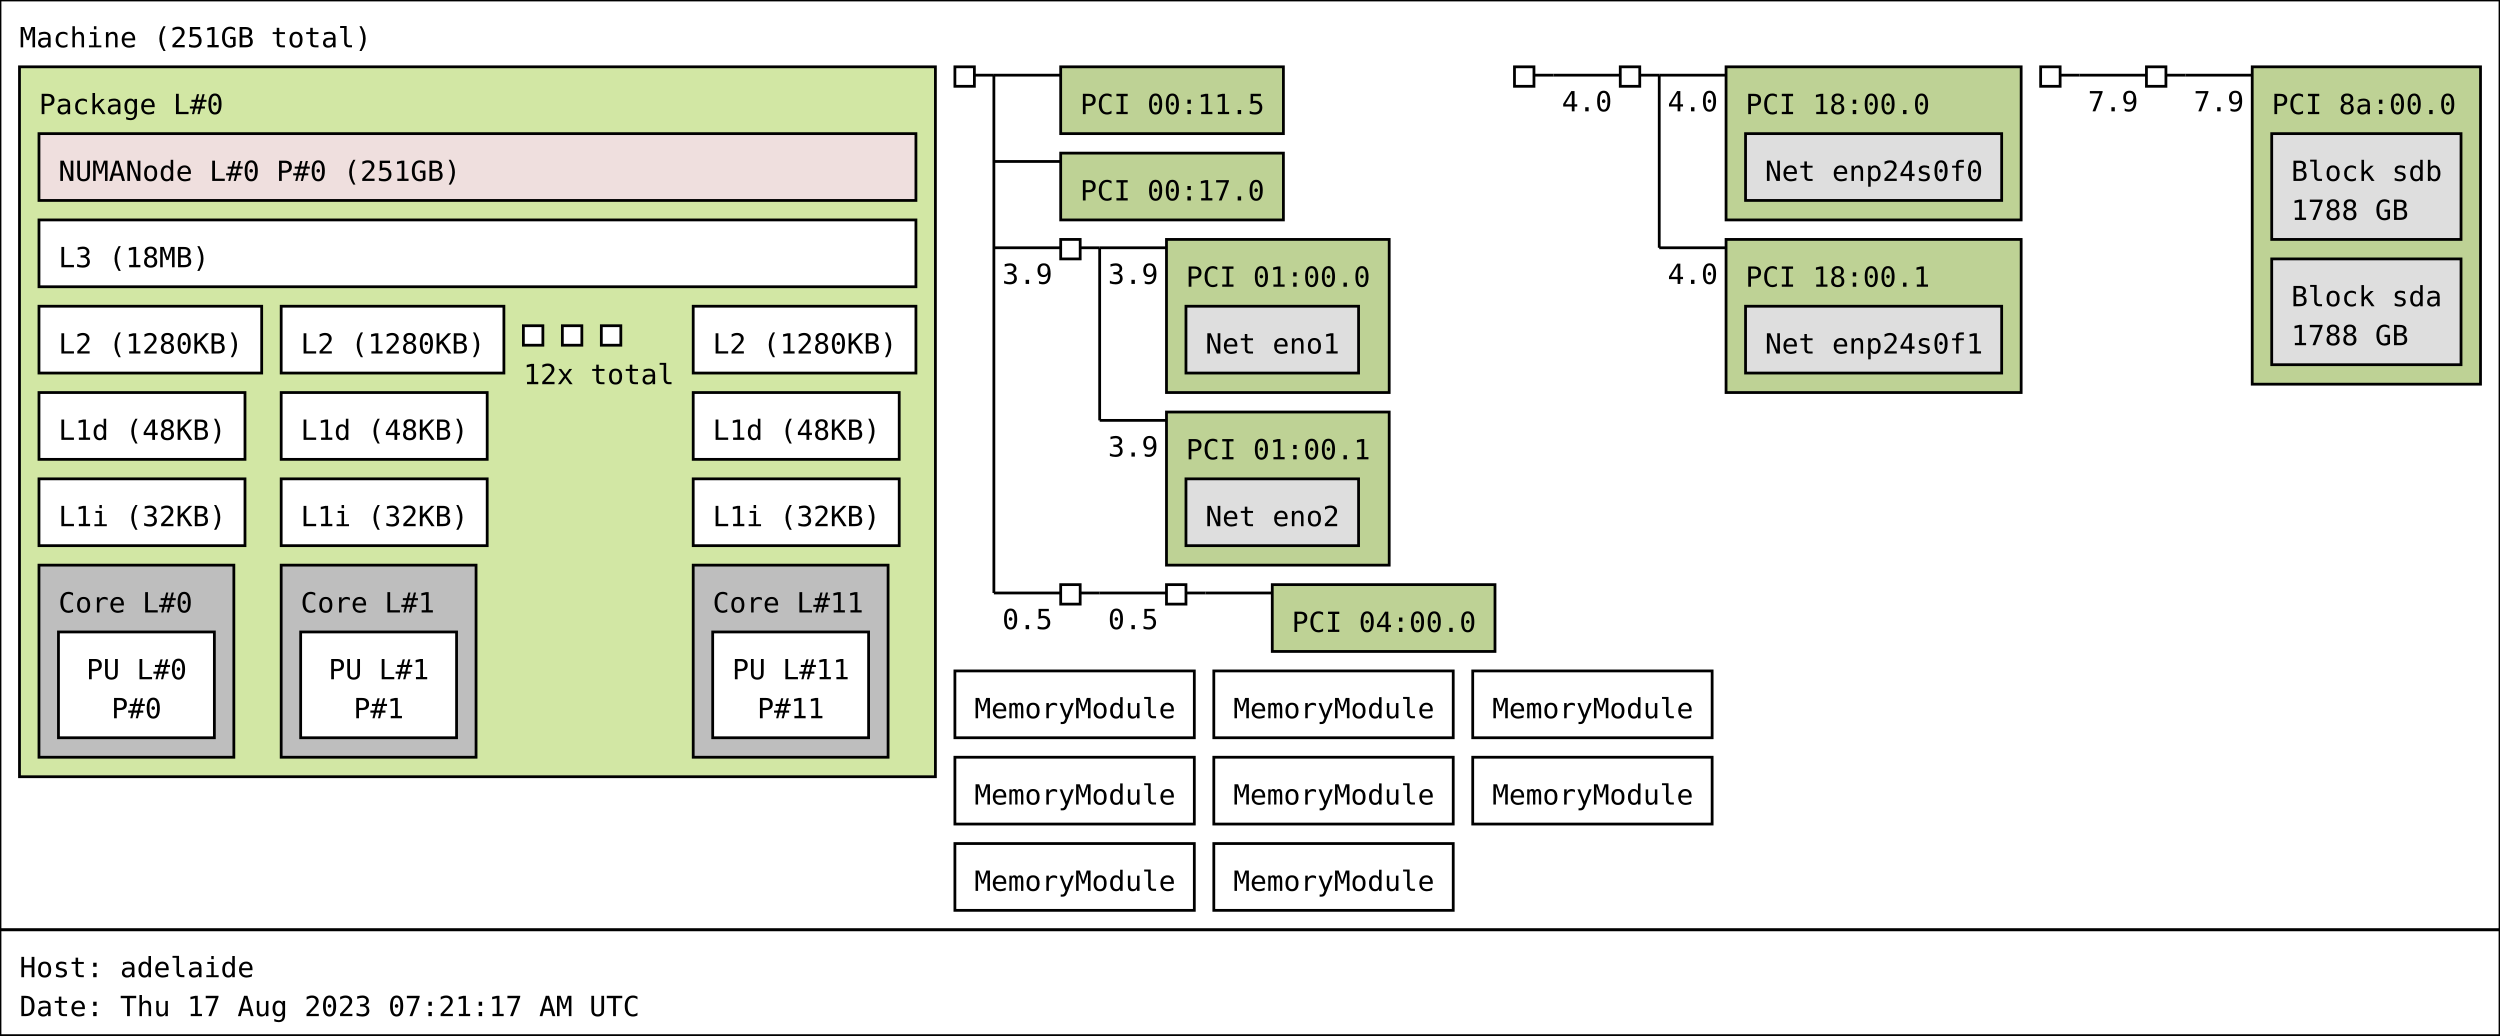
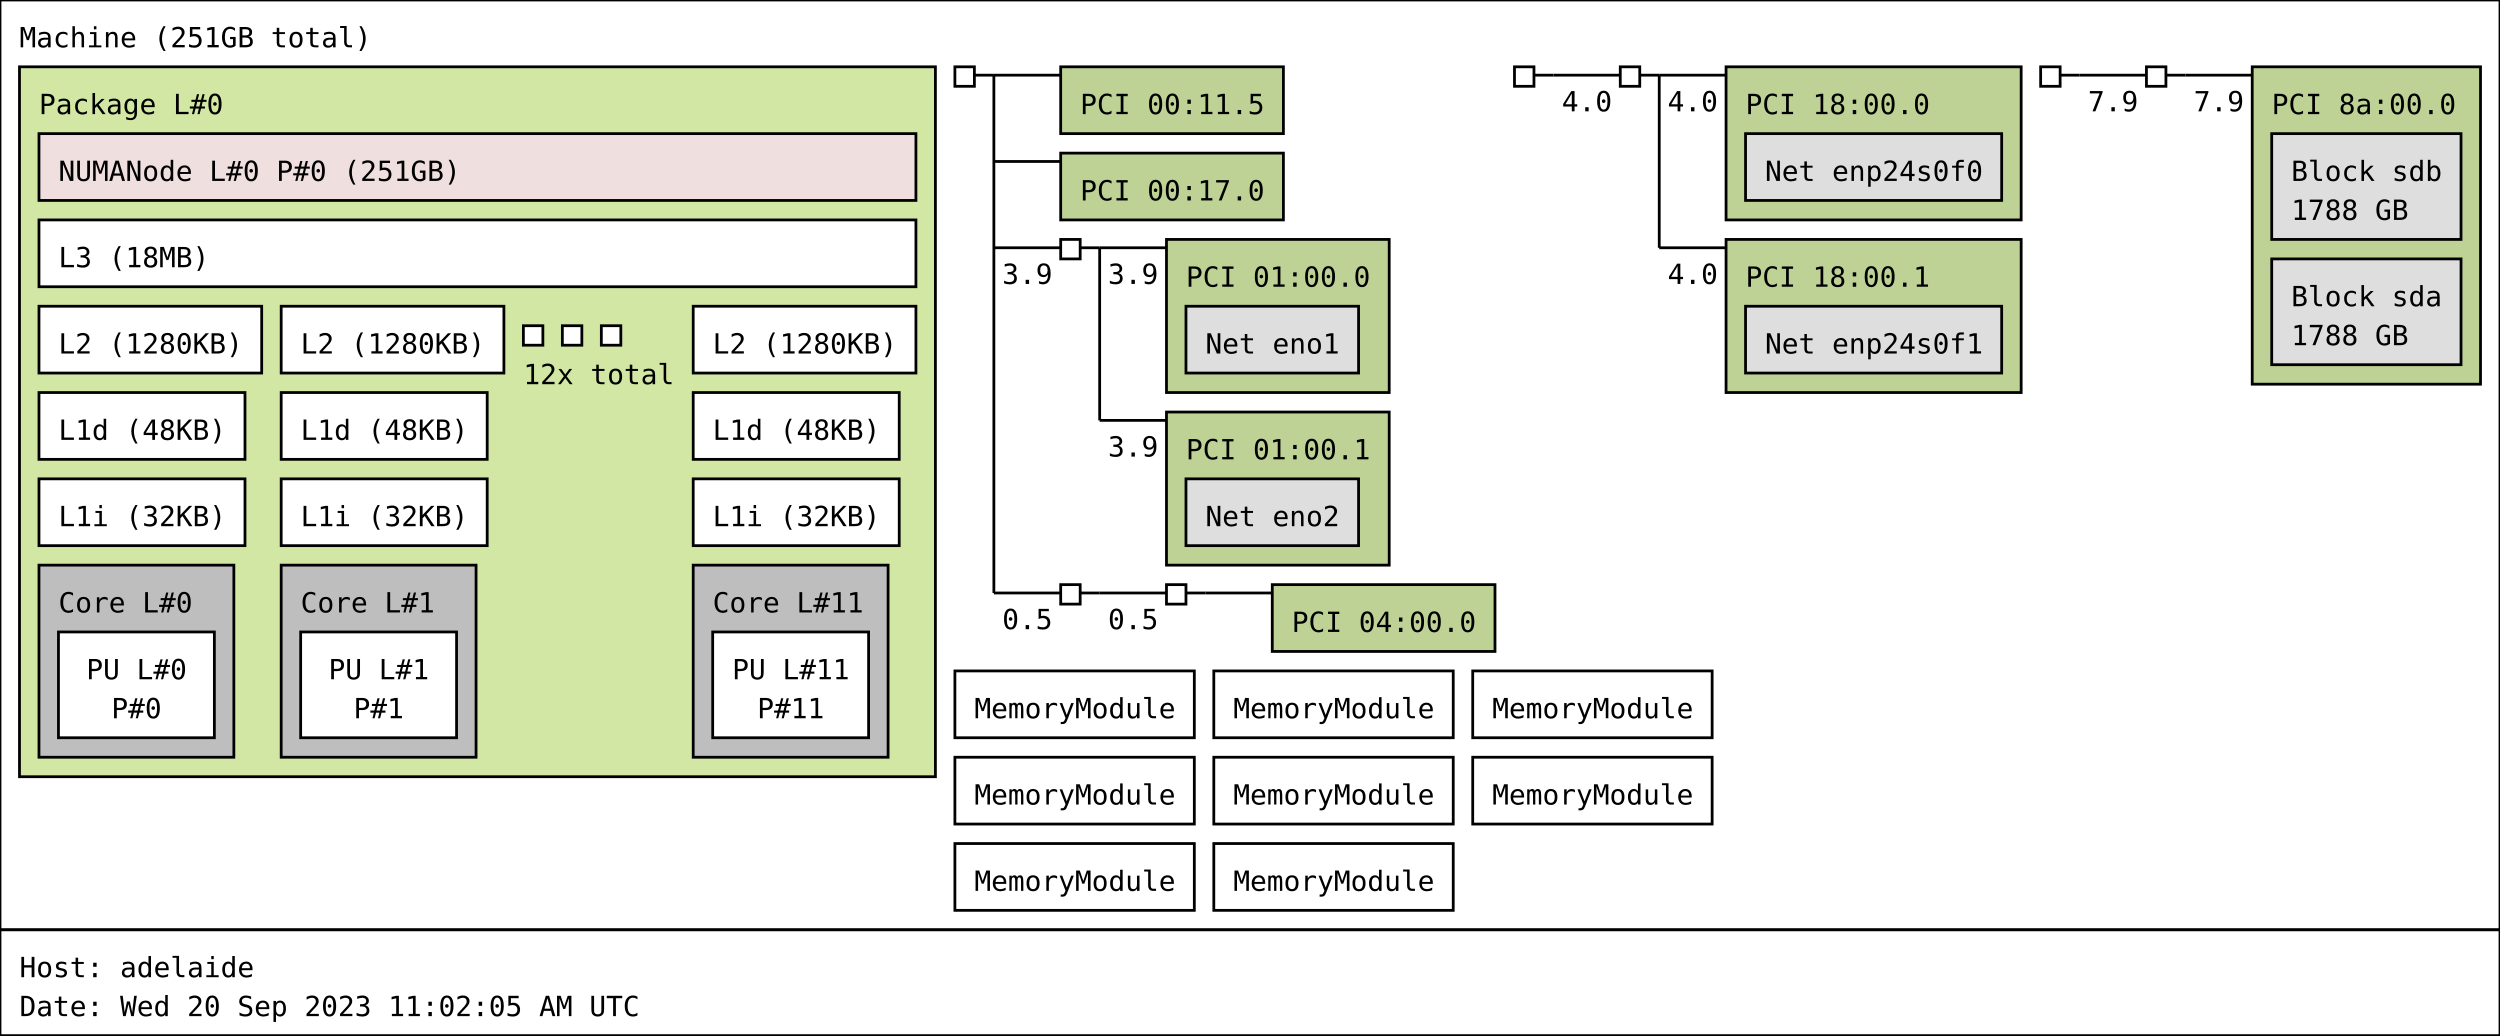
<svg xmlns="http://www.w3.org/2000/svg" width="898px" height="372px" viewBox="0 0 898px 372px" version="1.1">
  <rect id="Machine_0_rect" class="Machine" x="0" y="0" width="898" height="334" fill="rgb(255,255,255)" stroke="rgb(0,0,0)" stroke-width="1" />
  <text id="Machine_0_text" class="Machine" font-family="Monospace" x="7" y="17" fill="rgb(0,0,0)" font-size="10px">Machine (251GB total)</text>
  <rect id="Package_0_rect" class="Package" x="7" y="24" width="329" height="255" fill="rgb(210,231,164)" stroke="rgb(0,0,0)" stroke-width="1" />
  <text id="Package_0_text" class="Package" font-family="Monospace" x="14" y="41" fill="rgb(0,0,0)" font-size="10px">Package L#0</text>
  <rect id="L3_0_rect" class="L3" x="14" y="79" width="315" height="24" fill="rgb(255,255,255)" stroke="rgb(0,0,0)" stroke-width="1" />
  <text id="L3_0_text" class="L3" font-family="Monospace" x="21" y="96" fill="rgb(0,0,0)" font-size="10px">L3 (18MB)</text>
  <rect id="L2_0_rect" class="L2" x="14" y="110" width="80" height="24" fill="rgb(255,255,255)" stroke="rgb(0,0,0)" stroke-width="1" />
  <text id="L2_0_text" class="L2" font-family="Monospace" x="21" y="127" fill="rgb(0,0,0)" font-size="10px">L2 (1280KB)</text>
  <rect id="L1d_0_rect" class="L1d" x="14" y="141" width="74" height="24" fill="rgb(255,255,255)" stroke="rgb(0,0,0)" stroke-width="1" />
  <text id="L1d_0_text" class="L1d" font-family="Monospace" x="21" y="158" fill="rgb(0,0,0)" font-size="10px">L1d (48KB)</text>
  <rect id="L1i_0_rect" class="L1i" x="14" y="172" width="74" height="24" fill="rgb(255,255,255)" stroke="rgb(0,0,0)" stroke-width="1" />
  <text id="L1i_0_text" class="L1i" font-family="Monospace" x="21" y="189" fill="rgb(0,0,0)" font-size="10px">L1i (32KB)</text>
  <rect id="Core_0_rect" class="Core" x="14" y="203" width="70" height="69" fill="rgb(190,190,190)" stroke="rgb(0,0,0)" stroke-width="1" />
  <text id="Core_0_text" class="Core" font-family="Monospace" x="21" y="220" fill="rgb(0,0,0)" font-size="10px">Core L#0</text>
  <rect id="PU_0_rect" class="PU" x="21" y="227" width="56" height="38" fill="rgb(255,255,255)" stroke="rgb(0,0,0)" stroke-width="1" />
  <text id="PU_0_text" class="PU" font-family="Monospace" x="31" y="244" fill="rgb(0,0,0)" font-size="10px">PU L#0</text>
  <text id="PU_0_text_1" class="PU" font-family="Monospace" x="40" y="258" fill="rgb(0,0,0)" font-size="10px">P#0</text>
  <rect id="L2_1_rect" class="L2" x="101" y="110" width="80" height="24" fill="rgb(255,255,255)" stroke="rgb(0,0,0)" stroke-width="1" />
  <text id="L2_1_text" class="L2" font-family="Monospace" x="108" y="127" fill="rgb(0,0,0)" font-size="10px">L2 (1280KB)</text>
  <rect id="L1d_1_rect" class="L1d" x="101" y="141" width="74" height="24" fill="rgb(255,255,255)" stroke="rgb(0,0,0)" stroke-width="1" />
  <text id="L1d_1_text" class="L1d" font-family="Monospace" x="108" y="158" fill="rgb(0,0,0)" font-size="10px">L1d (48KB)</text>
  <rect id="L1i_1_rect" class="L1i" x="101" y="172" width="74" height="24" fill="rgb(255,255,255)" stroke="rgb(0,0,0)" stroke-width="1" />
  <text id="L1i_1_text" class="L1i" font-family="Monospace" x="108" y="189" fill="rgb(0,0,0)" font-size="10px">L1i (32KB)</text>
  <rect id="Core_1_rect" class="Core" x="101" y="203" width="70" height="69" fill="rgb(190,190,190)" stroke="rgb(0,0,0)" stroke-width="1" />
  <text id="Core_1_text" class="Core" font-family="Monospace" x="108" y="220" fill="rgb(0,0,0)" font-size="10px">Core L#1</text>
  <rect id="PU_1_rect" class="PU" x="108" y="227" width="56" height="38" fill="rgb(255,255,255)" stroke="rgb(0,0,0)" stroke-width="1" />
  <text id="PU_1_text" class="PU" font-family="Monospace" x="118" y="244" fill="rgb(0,0,0)" font-size="10px">PU L#1</text>
  <text id="PU_1_text_1" class="PU" font-family="Monospace" x="127" y="258" fill="rgb(0,0,0)" font-size="10px">P#1</text>
  <rect id="L2_2_rect" class="L2" x="188" y="117" width="7" height="7" fill="rgb(255,255,255)" stroke="rgb(0,0,0)" stroke-width="1" />
  <rect id="L2_2_rect" class="L2" x="202" y="117" width="7" height="7" fill="rgb(255,255,255)" stroke="rgb(0,0,0)" stroke-width="1" />
  <rect id="L2_2_rect" class="L2" x="216" y="117" width="7" height="7" fill="rgb(255,255,255)" stroke="rgb(0,0,0)" stroke-width="1" />
  <text id="L2_2_text" class="L2" font-family="Monospace" x="188" y="138" fill="rgb(0,0,0)" font-size="10px">12x total</text>
  <rect id="L2_11_rect" class="L2" x="249" y="110" width="80" height="24" fill="rgb(255,255,255)" stroke="rgb(0,0,0)" stroke-width="1" />
  <text id="L2_11_text" class="L2" font-family="Monospace" x="256" y="127" fill="rgb(0,0,0)" font-size="10px">L2 (1280KB)</text>
  <rect id="L1d_11_rect" class="L1d" x="249" y="141" width="74" height="24" fill="rgb(255,255,255)" stroke="rgb(0,0,0)" stroke-width="1" />
  <text id="L1d_11_text" class="L1d" font-family="Monospace" x="256" y="158" fill="rgb(0,0,0)" font-size="10px">L1d (48KB)</text>
  <rect id="L1i_11_rect" class="L1i" x="249" y="172" width="74" height="24" fill="rgb(255,255,255)" stroke="rgb(0,0,0)" stroke-width="1" />
  <text id="L1i_11_text" class="L1i" font-family="Monospace" x="256" y="189" fill="rgb(0,0,0)" font-size="10px">L1i (32KB)</text>
  <rect id="Core_11_rect" class="Core" x="249" y="203" width="70" height="69" fill="rgb(190,190,190)" stroke="rgb(0,0,0)" stroke-width="1" />
  <text id="Core_11_text" class="Core" font-family="Monospace" x="256" y="220" fill="rgb(0,0,0)" font-size="10px">Core L#11</text>
  <rect id="PU_11_rect" class="PU" x="256" y="227" width="56" height="38" fill="rgb(255,255,255)" stroke="rgb(0,0,0)" stroke-width="1" />
  <text id="PU_11_text" class="PU" font-family="Monospace" x="263" y="244" fill="rgb(0,0,0)" font-size="10px">PU L#11</text>
  <text id="PU_11_text_1" class="PU" font-family="Monospace" x="272" y="258" fill="rgb(0,0,0)" font-size="10px">P#11</text>
  <rect id="NUMANode_0_rect" class="NUMANode" x="14" y="48" width="315" height="24" fill="rgb(239,223,222)" stroke="rgb(0,0,0)" stroke-width="1" />
  <text id="NUMANode_0_text" class="NUMANode" font-family="Monospace" x="21" y="65" fill="rgb(0,0,0)" font-size="10px">NUMANode L#0 P#0 (251GB)</text>
  <rect id="HostBridge_0_rect" class="HostBridge" x="343" y="24" width="7" height="7" fill="rgb(255,255,255)" stroke="rgb(0,0,0)" stroke-width="1" />
  <line id="HostBridge_0_line" class="HostBridge" x1="350" y1="27" x2="357" y2="27" stroke="rgb(0,0,0)" stroke-width="1" />
  <line id="HostBridge_0_line_2" class="HostBridge" x1="357" y1="27" x2="381" y2="27" stroke="rgb(0,0,0)" stroke-width="1" />
  <line id="HostBridge_0_line_3" class="HostBridge" x1="357" y1="58" x2="381" y2="58" stroke="rgb(0,0,0)" stroke-width="1" />
  <line id="HostBridge_0_line_4" class="HostBridge" x1="357" y1="89" x2="381" y2="89" stroke="rgb(0,0,0)" stroke-width="1" />
  <text id="HostBridge_0_text_4" class="HostBridge" font-family="Monospace" x="360" y="102" fill="rgb(0,0,0)" font-size="10px">3.9</text>
  <line id="HostBridge_0_line_5" class="HostBridge" x1="357" y1="213" x2="381" y2="213" stroke="rgb(0,0,0)" stroke-width="1" />
  <text id="HostBridge_0_text_5" class="HostBridge" font-family="Monospace" x="360" y="226" fill="rgb(0,0,0)" font-size="10px">0.5</text>
  <line id="HostBridge_0_line_1" class="HostBridge" x1="357" y1="27" x2="357" y2="213" stroke="rgb(0,0,0)" stroke-width="1" />
  <rect id="PCI_0_rect" class="PCI" x="381" y="24" width="80" height="24" fill="rgb(190,210,149)" stroke="rgb(0,0,0)" stroke-width="1" />
  <text id="PCI_0_text" class="PCI" font-family="Monospace" x="388" y="41" fill="rgb(0,0,0)" font-size="10px">PCI 00:11.5</text>
  <rect id="PCI_1_rect" class="PCI" x="381" y="55" width="80" height="24" fill="rgb(190,210,149)" stroke="rgb(0,0,0)" stroke-width="1" />
  <text id="PCI_1_text" class="PCI" font-family="Monospace" x="388" y="72" fill="rgb(0,0,0)" font-size="10px">PCI 00:17.0</text>
  <rect id="PCIBridge_1_rect" class="PCIBridge" x="381" y="86" width="7" height="7" fill="rgb(255,255,255)" stroke="rgb(0,0,0)" stroke-width="1" />
  <line id="PCIBridge_1_line" class="PCIBridge" x1="388" y1="89" x2="395" y2="89" stroke="rgb(0,0,0)" stroke-width="1" />
  <line id="PCIBridge_1_line_2" class="PCIBridge" x1="395" y1="89" x2="419" y2="89" stroke="rgb(0,0,0)" stroke-width="1" />
  <text id="PCIBridge_1_text_2" class="PCIBridge" font-family="Monospace" x="398" y="102" fill="rgb(0,0,0)" font-size="10px">3.9</text>
  <line id="PCIBridge_1_line_3" class="PCIBridge" x1="395" y1="151" x2="419" y2="151" stroke="rgb(0,0,0)" stroke-width="1" />
  <text id="PCIBridge_1_text_3" class="PCIBridge" font-family="Monospace" x="398" y="164" fill="rgb(0,0,0)" font-size="10px">3.9</text>
  <line id="PCIBridge_1_line_1" class="PCIBridge" x1="395" y1="89" x2="395" y2="151" stroke="rgb(0,0,0)" stroke-width="1" />
  <rect id="PCI_2_rect" class="PCI" x="419" y="86" width="80" height="55" fill="rgb(190,210,149)" stroke="rgb(0,0,0)" stroke-width="1" />
  <text id="PCI_2_text" class="PCI" font-family="Monospace" x="426" y="103" fill="rgb(0,0,0)" font-size="10px">PCI 01:00.0</text>
  <rect id="Net_0_rect" class="Net" x="426" y="110" width="62" height="24" fill="rgb(222,222,222)" stroke="rgb(0,0,0)" stroke-width="1" />
  <text id="Net_0_text" class="Net" font-family="Monospace" x="433" y="127" fill="rgb(0,0,0)" font-size="10px">Net eno1</text>
  <rect id="PCI_3_rect" class="PCI" x="419" y="148" width="80" height="55" fill="rgb(190,210,149)" stroke="rgb(0,0,0)" stroke-width="1" />
  <text id="PCI_3_text" class="PCI" font-family="Monospace" x="426" y="165" fill="rgb(0,0,0)" font-size="10px">PCI 01:00.1</text>
  <rect id="Net_1_rect" class="Net" x="426" y="172" width="62" height="24" fill="rgb(222,222,222)" stroke="rgb(0,0,0)" stroke-width="1" />
  <text id="Net_1_text" class="Net" font-family="Monospace" x="433" y="189" fill="rgb(0,0,0)" font-size="10px">Net eno2</text>
  <rect id="PCIBridge_2_rect" class="PCIBridge" x="381" y="210" width="7" height="7" fill="rgb(255,255,255)" stroke="rgb(0,0,0)" stroke-width="1" />
  <line id="PCIBridge_2_line" class="PCIBridge" x1="388" y1="213" x2="395" y2="213" stroke="rgb(0,0,0)" stroke-width="1" />
  <line id="PCIBridge_2_line_2" class="PCIBridge" x1="395" y1="213" x2="419" y2="213" stroke="rgb(0,0,0)" stroke-width="1" />
  <text id="PCIBridge_2_text_2" class="PCIBridge" font-family="Monospace" x="398" y="226" fill="rgb(0,0,0)" font-size="10px">0.5</text>
  <line id="PCIBridge_2_line_1" class="PCIBridge" x1="395" y1="213" x2="395" y2="213" stroke="rgb(0,0,0)" stroke-width="1" />
  <rect id="PCIBridge_3_rect" class="PCIBridge" x="419" y="210" width="7" height="7" fill="rgb(255,255,255)" stroke="rgb(0,0,0)" stroke-width="1" />
  <line id="PCIBridge_3_line" class="PCIBridge" x1="426" y1="213" x2="433" y2="213" stroke="rgb(0,0,0)" stroke-width="1" />
  <line id="PCIBridge_3_line_2" class="PCIBridge" x1="433" y1="213" x2="457" y2="213" stroke="rgb(0,0,0)" stroke-width="1" />
  <line id="PCIBridge_3_line_1" class="PCIBridge" x1="433" y1="213" x2="433" y2="213" stroke="rgb(0,0,0)" stroke-width="1" />
  <rect id="PCI_4_rect" class="PCI" x="457" y="210" width="80" height="24" fill="rgb(190,210,149)" stroke="rgb(0,0,0)" stroke-width="1" />
  <text id="PCI_4_text" class="PCI" font-family="Monospace" x="464" y="227" fill="rgb(0,0,0)" font-size="10px">PCI 04:00.0</text>
  <rect id="HostBridge_4_rect" class="HostBridge" x="544" y="24" width="7" height="7" fill="rgb(255,255,255)" stroke="rgb(0,0,0)" stroke-width="1" />
  <line id="HostBridge_4_line" class="HostBridge" x1="551" y1="27" x2="558" y2="27" stroke="rgb(0,0,0)" stroke-width="1" />
  <line id="HostBridge_4_line_2" class="HostBridge" x1="558" y1="27" x2="582" y2="27" stroke="rgb(0,0,0)" stroke-width="1" />
  <text id="HostBridge_4_text_2" class="HostBridge" font-family="Monospace" x="561" y="40" fill="rgb(0,0,0)" font-size="10px">4.0</text>
  <line id="HostBridge_4_line_1" class="HostBridge" x1="558" y1="27" x2="558" y2="27" stroke="rgb(0,0,0)" stroke-width="1" />
  <rect id="PCIBridge_5_rect" class="PCIBridge" x="582" y="24" width="7" height="7" fill="rgb(255,255,255)" stroke="rgb(0,0,0)" stroke-width="1" />
  <line id="PCIBridge_5_line" class="PCIBridge" x1="589" y1="27" x2="596" y2="27" stroke="rgb(0,0,0)" stroke-width="1" />
  <line id="PCIBridge_5_line_2" class="PCIBridge" x1="596" y1="27" x2="620" y2="27" stroke="rgb(0,0,0)" stroke-width="1" />
  <text id="PCIBridge_5_text_2" class="PCIBridge" font-family="Monospace" x="599" y="40" fill="rgb(0,0,0)" font-size="10px">4.0</text>
  <line id="PCIBridge_5_line_3" class="PCIBridge" x1="596" y1="89" x2="620" y2="89" stroke="rgb(0,0,0)" stroke-width="1" />
  <text id="PCIBridge_5_text_3" class="PCIBridge" font-family="Monospace" x="599" y="102" fill="rgb(0,0,0)" font-size="10px">4.0</text>
  <line id="PCIBridge_5_line_1" class="PCIBridge" x1="596" y1="27" x2="596" y2="89" stroke="rgb(0,0,0)" stroke-width="1" />
  <rect id="PCI_5_rect" class="PCI" x="620" y="24" width="106" height="55" fill="rgb(190,210,149)" stroke="rgb(0,0,0)" stroke-width="1" />
  <text id="PCI_5_text" class="PCI" font-family="Monospace" x="627" y="41" fill="rgb(0,0,0)" font-size="10px">PCI 18:00.0</text>
  <rect id="Net_2_rect" class="Net" x="627" y="48" width="92" height="24" fill="rgb(222,222,222)" stroke="rgb(0,0,0)" stroke-width="1" />
  <text id="Net_2_text" class="Net" font-family="Monospace" x="634" y="65" fill="rgb(0,0,0)" font-size="10px">Net enp24s0f0</text>
  <rect id="PCI_6_rect" class="PCI" x="620" y="86" width="106" height="55" fill="rgb(190,210,149)" stroke="rgb(0,0,0)" stroke-width="1" />
  <text id="PCI_6_text" class="PCI" font-family="Monospace" x="627" y="103" fill="rgb(0,0,0)" font-size="10px">PCI 18:00.1</text>
  <rect id="Net_3_rect" class="Net" x="627" y="110" width="92" height="24" fill="rgb(222,222,222)" stroke="rgb(0,0,0)" stroke-width="1" />
  <text id="Net_3_text" class="Net" font-family="Monospace" x="634" y="127" fill="rgb(0,0,0)" font-size="10px">Net enp24s0f1</text>
  <rect id="HostBridge_6_rect" class="HostBridge" x="733" y="24" width="7" height="7" fill="rgb(255,255,255)" stroke="rgb(0,0,0)" stroke-width="1" />
  <line id="HostBridge_6_line" class="HostBridge" x1="740" y1="27" x2="747" y2="27" stroke="rgb(0,0,0)" stroke-width="1" />
  <line id="HostBridge_6_line_2" class="HostBridge" x1="747" y1="27" x2="771" y2="27" stroke="rgb(0,0,0)" stroke-width="1" />
  <text id="HostBridge_6_text_2" class="HostBridge" font-family="Monospace" x="750" y="40" fill="rgb(0,0,0)" font-size="10px">7.9</text>
  <line id="HostBridge_6_line_1" class="HostBridge" x1="747" y1="27" x2="747" y2="27" stroke="rgb(0,0,0)" stroke-width="1" />
  <rect id="PCIBridge_7_rect" class="PCIBridge" x="771" y="24" width="7" height="7" fill="rgb(255,255,255)" stroke="rgb(0,0,0)" stroke-width="1" />
  <line id="PCIBridge_7_line" class="PCIBridge" x1="778" y1="27" x2="785" y2="27" stroke="rgb(0,0,0)" stroke-width="1" />
  <line id="PCIBridge_7_line_2" class="PCIBridge" x1="785" y1="27" x2="809" y2="27" stroke="rgb(0,0,0)" stroke-width="1" />
  <text id="PCIBridge_7_text_2" class="PCIBridge" font-family="Monospace" x="788" y="40" fill="rgb(0,0,0)" font-size="10px">7.9</text>
  <line id="PCIBridge_7_line_1" class="PCIBridge" x1="785" y1="27" x2="785" y2="27" stroke="rgb(0,0,0)" stroke-width="1" />
  <rect id="PCI_7_rect" class="PCI" x="809" y="24" width="82" height="114" fill="rgb(190,210,149)" stroke="rgb(0,0,0)" stroke-width="1" />
  <text id="PCI_7_text" class="PCI" font-family="Monospace" x="816" y="41" fill="rgb(0,0,0)" font-size="10px">PCI 8a:00.0</text>
  <rect id="Block_4_rect" class="Block" x="816" y="48" width="68" height="38" fill="rgb(222,222,222)" stroke="rgb(0,0,0)" stroke-width="1" />
  <text id="Block_4_text" class="Block" font-family="Monospace" x="823" y="65" fill="rgb(0,0,0)" font-size="10px">Block sdb</text>
  <text id="Block_4_text_1" class="Block" font-family="Monospace" x="823" y="79" fill="rgb(0,0,0)" font-size="10px">1788 GB</text>
  <rect id="Block_5_rect" class="Block" x="816" y="93" width="68" height="38" fill="rgb(222,222,222)" stroke="rgb(0,0,0)" stroke-width="1" />
  <text id="Block_5_text" class="Block" font-family="Monospace" x="823" y="110" fill="rgb(0,0,0)" font-size="10px">Block sda</text>
  <text id="Block_5_text_1" class="Block" font-family="Monospace" x="823" y="124" fill="rgb(0,0,0)" font-size="10px">1788 GB</text>
  <rect id="Misc_0_rect" class="Misc" x="343" y="241" width="86" height="24" fill="rgb(255,255,255)" stroke="rgb(0,0,0)" stroke-width="1" />
  <text id="Misc_0_text" class="Misc" font-family="Monospace" x="350" y="258" fill="rgb(0,0,0)" font-size="10px">MemoryModule</text>
  <rect id="Misc_1_rect" class="Misc" x="436" y="241" width="86" height="24" fill="rgb(255,255,255)" stroke="rgb(0,0,0)" stroke-width="1" />
  <text id="Misc_1_text" class="Misc" font-family="Monospace" x="443" y="258" fill="rgb(0,0,0)" font-size="10px">MemoryModule</text>
  <rect id="Misc_2_rect" class="Misc" x="529" y="241" width="86" height="24" fill="rgb(255,255,255)" stroke="rgb(0,0,0)" stroke-width="1" />
  <text id="Misc_2_text" class="Misc" font-family="Monospace" x="536" y="258" fill="rgb(0,0,0)" font-size="10px">MemoryModule</text>
  <rect id="Misc_3_rect" class="Misc" x="343" y="272" width="86" height="24" fill="rgb(255,255,255)" stroke="rgb(0,0,0)" stroke-width="1" />
  <text id="Misc_3_text" class="Misc" font-family="Monospace" x="350" y="289" fill="rgb(0,0,0)" font-size="10px">MemoryModule</text>
  <rect id="Misc_4_rect" class="Misc" x="436" y="272" width="86" height="24" fill="rgb(255,255,255)" stroke="rgb(0,0,0)" stroke-width="1" />
  <text id="Misc_4_text" class="Misc" font-family="Monospace" x="443" y="289" fill="rgb(0,0,0)" font-size="10px">MemoryModule</text>
  <rect id="Misc_5_rect" class="Misc" x="529" y="272" width="86" height="24" fill="rgb(255,255,255)" stroke="rgb(0,0,0)" stroke-width="1" />
  <text id="Misc_5_text" class="Misc" font-family="Monospace" x="536" y="289" fill="rgb(0,0,0)" font-size="10px">MemoryModule</text>
  <rect id="Misc_6_rect" class="Misc" x="343" y="303" width="86" height="24" fill="rgb(255,255,255)" stroke="rgb(0,0,0)" stroke-width="1" />
  <text id="Misc_6_text" class="Misc" font-family="Monospace" x="350" y="320" fill="rgb(0,0,0)" font-size="10px">MemoryModule</text>
  <rect id="Misc_7_rect" class="Misc" x="436" y="303" width="86" height="24" fill="rgb(255,255,255)" stroke="rgb(0,0,0)" stroke-width="1" />
  <text id="Misc_7_text" class="Misc" font-family="Monospace" x="443" y="320" fill="rgb(0,0,0)" font-size="10px">MemoryModule</text>
  <rect id="anon_rect" x="0" y="334" width="898" height="38" fill="rgb(255,255,255)" stroke="rgb(0,0,0)" stroke-width="1" />
  <text id="anon_text" font-family="Monospace" x="7" y="351" fill="rgb(0,0,0)" font-size="10px">Host: adelaide</text>
-   <text id="anon_text_1" font-family="Monospace" x="7" y="365" fill="rgb(0,0,0)" font-size="10px">Date: Thu 17 Aug 2023 07:21:17 AM UTC</text>
+   <text id="anon_text_1" font-family="Monospace" x="7" y="365" fill="rgb(0,0,0)" font-size="10px">Date: Wed 20 Sep 2023 11:02:05 AM UTC</text>
</svg>
